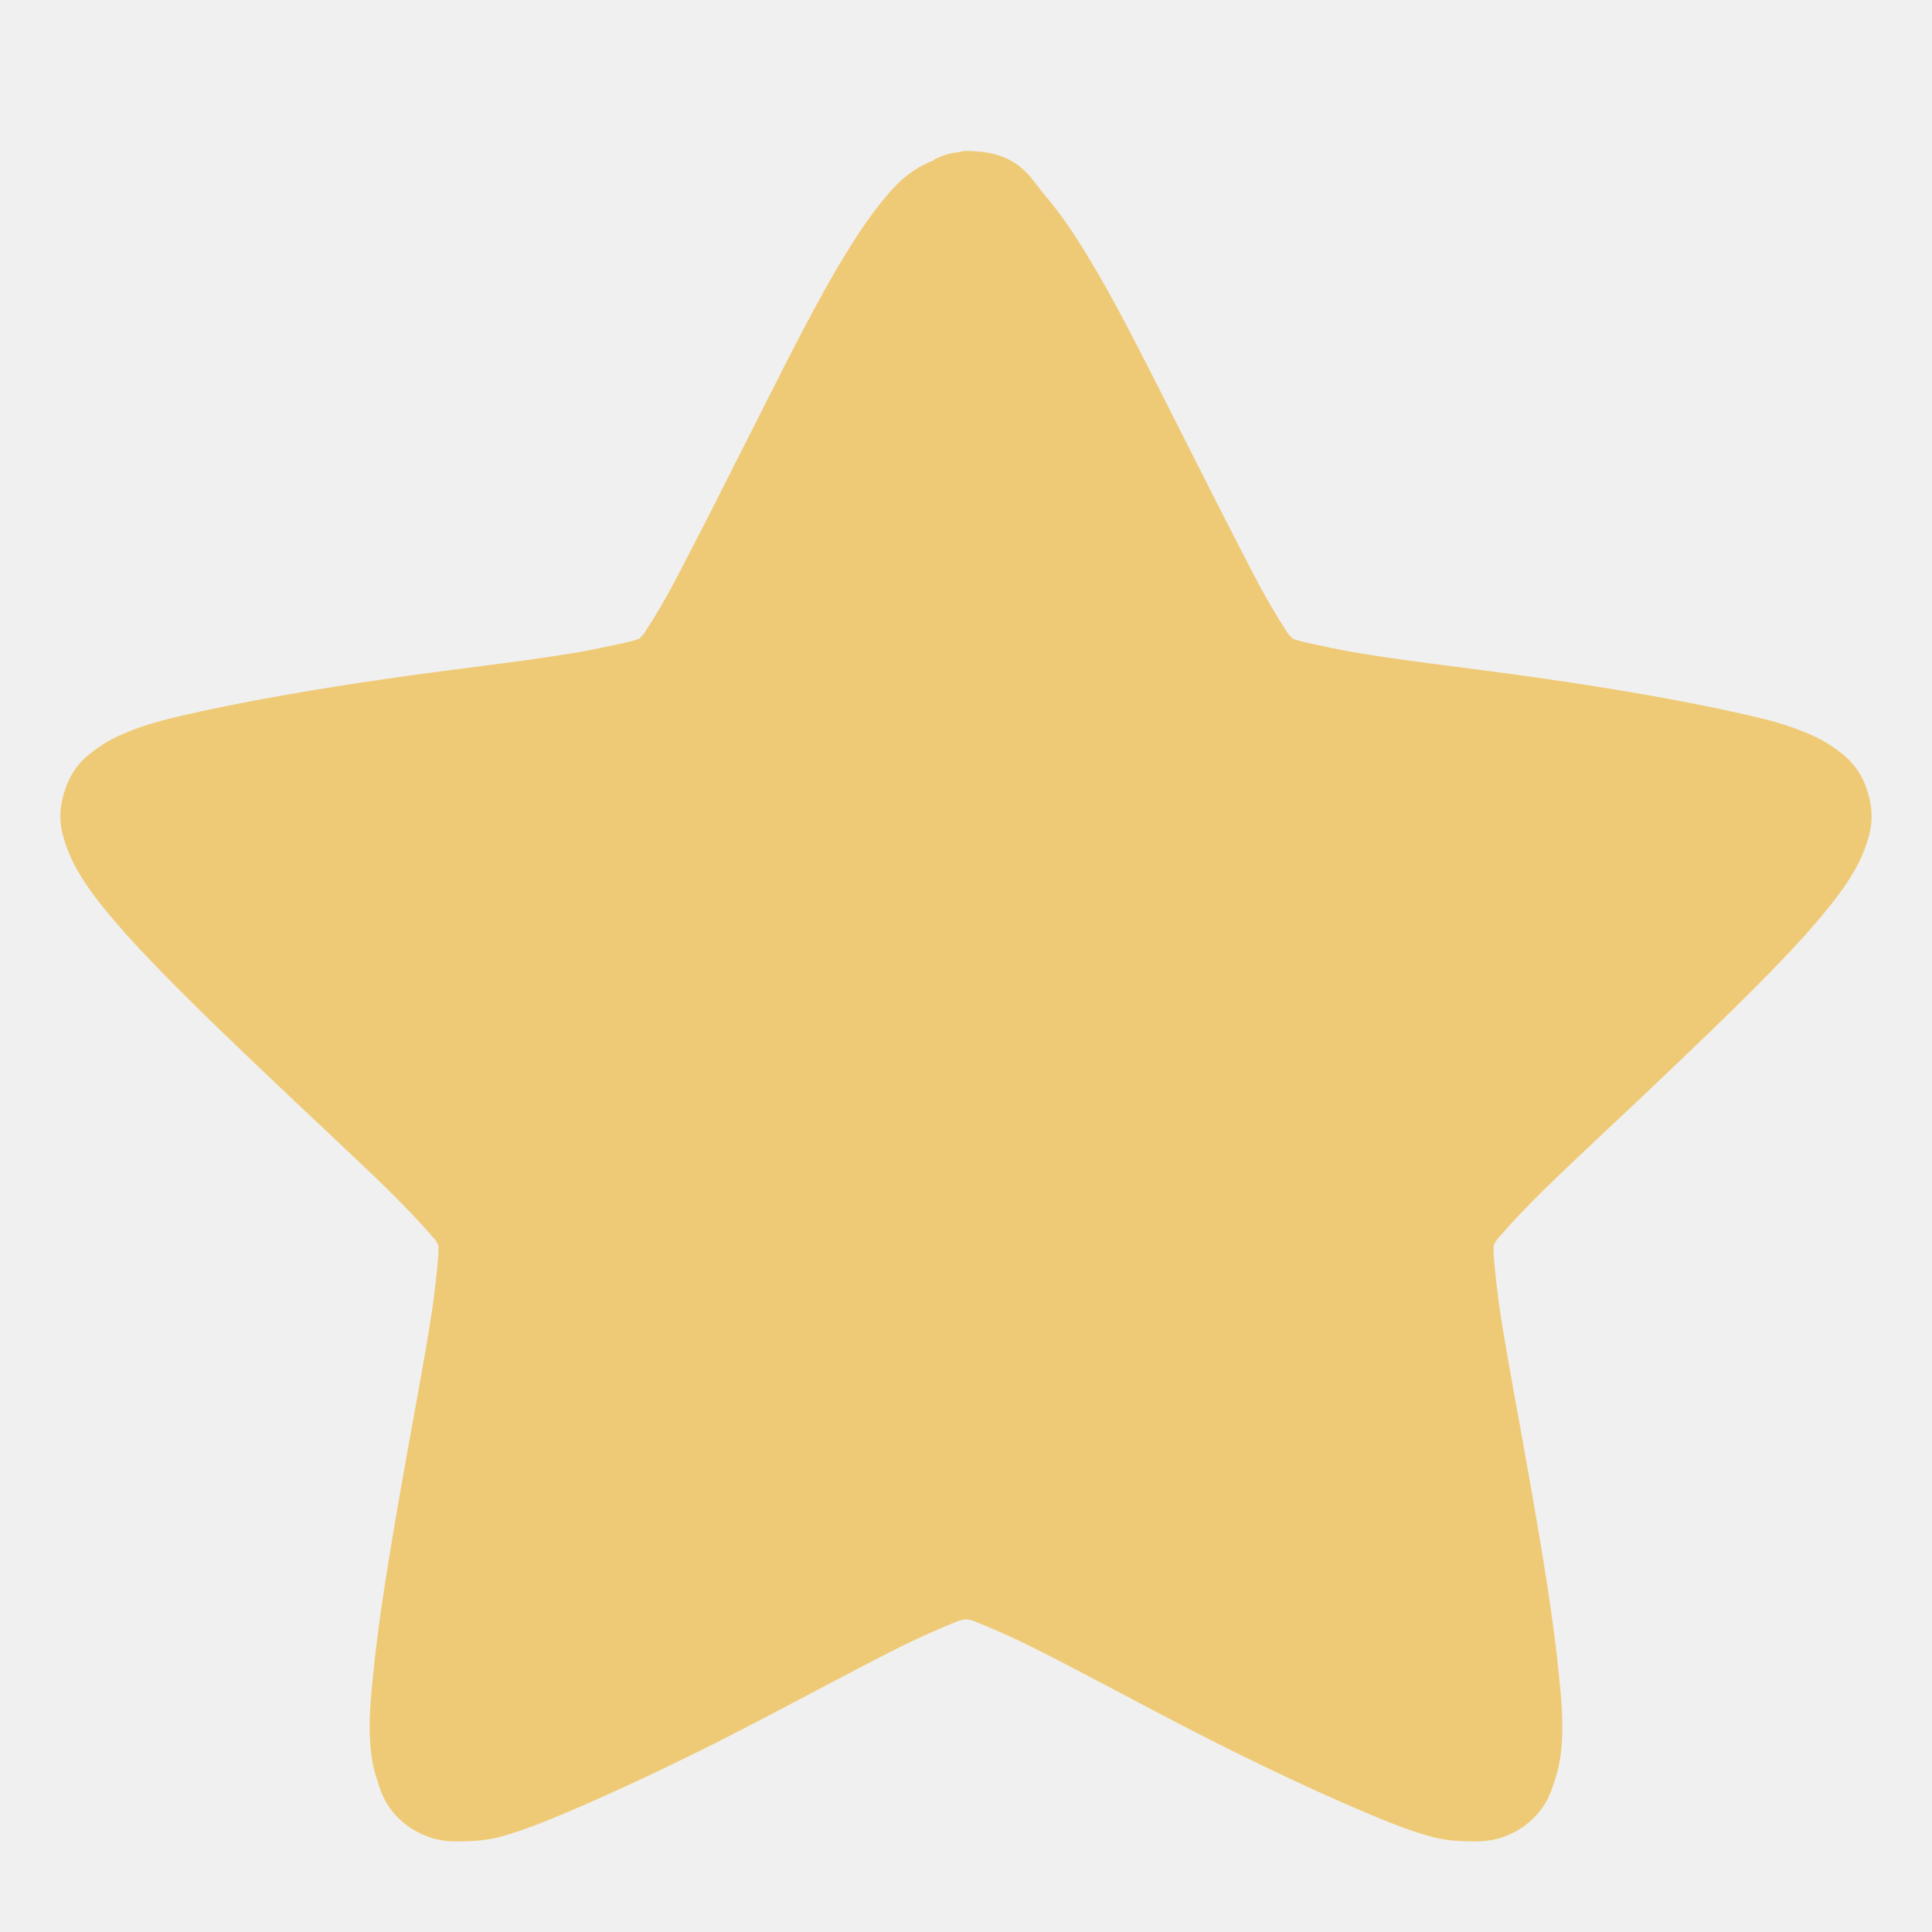
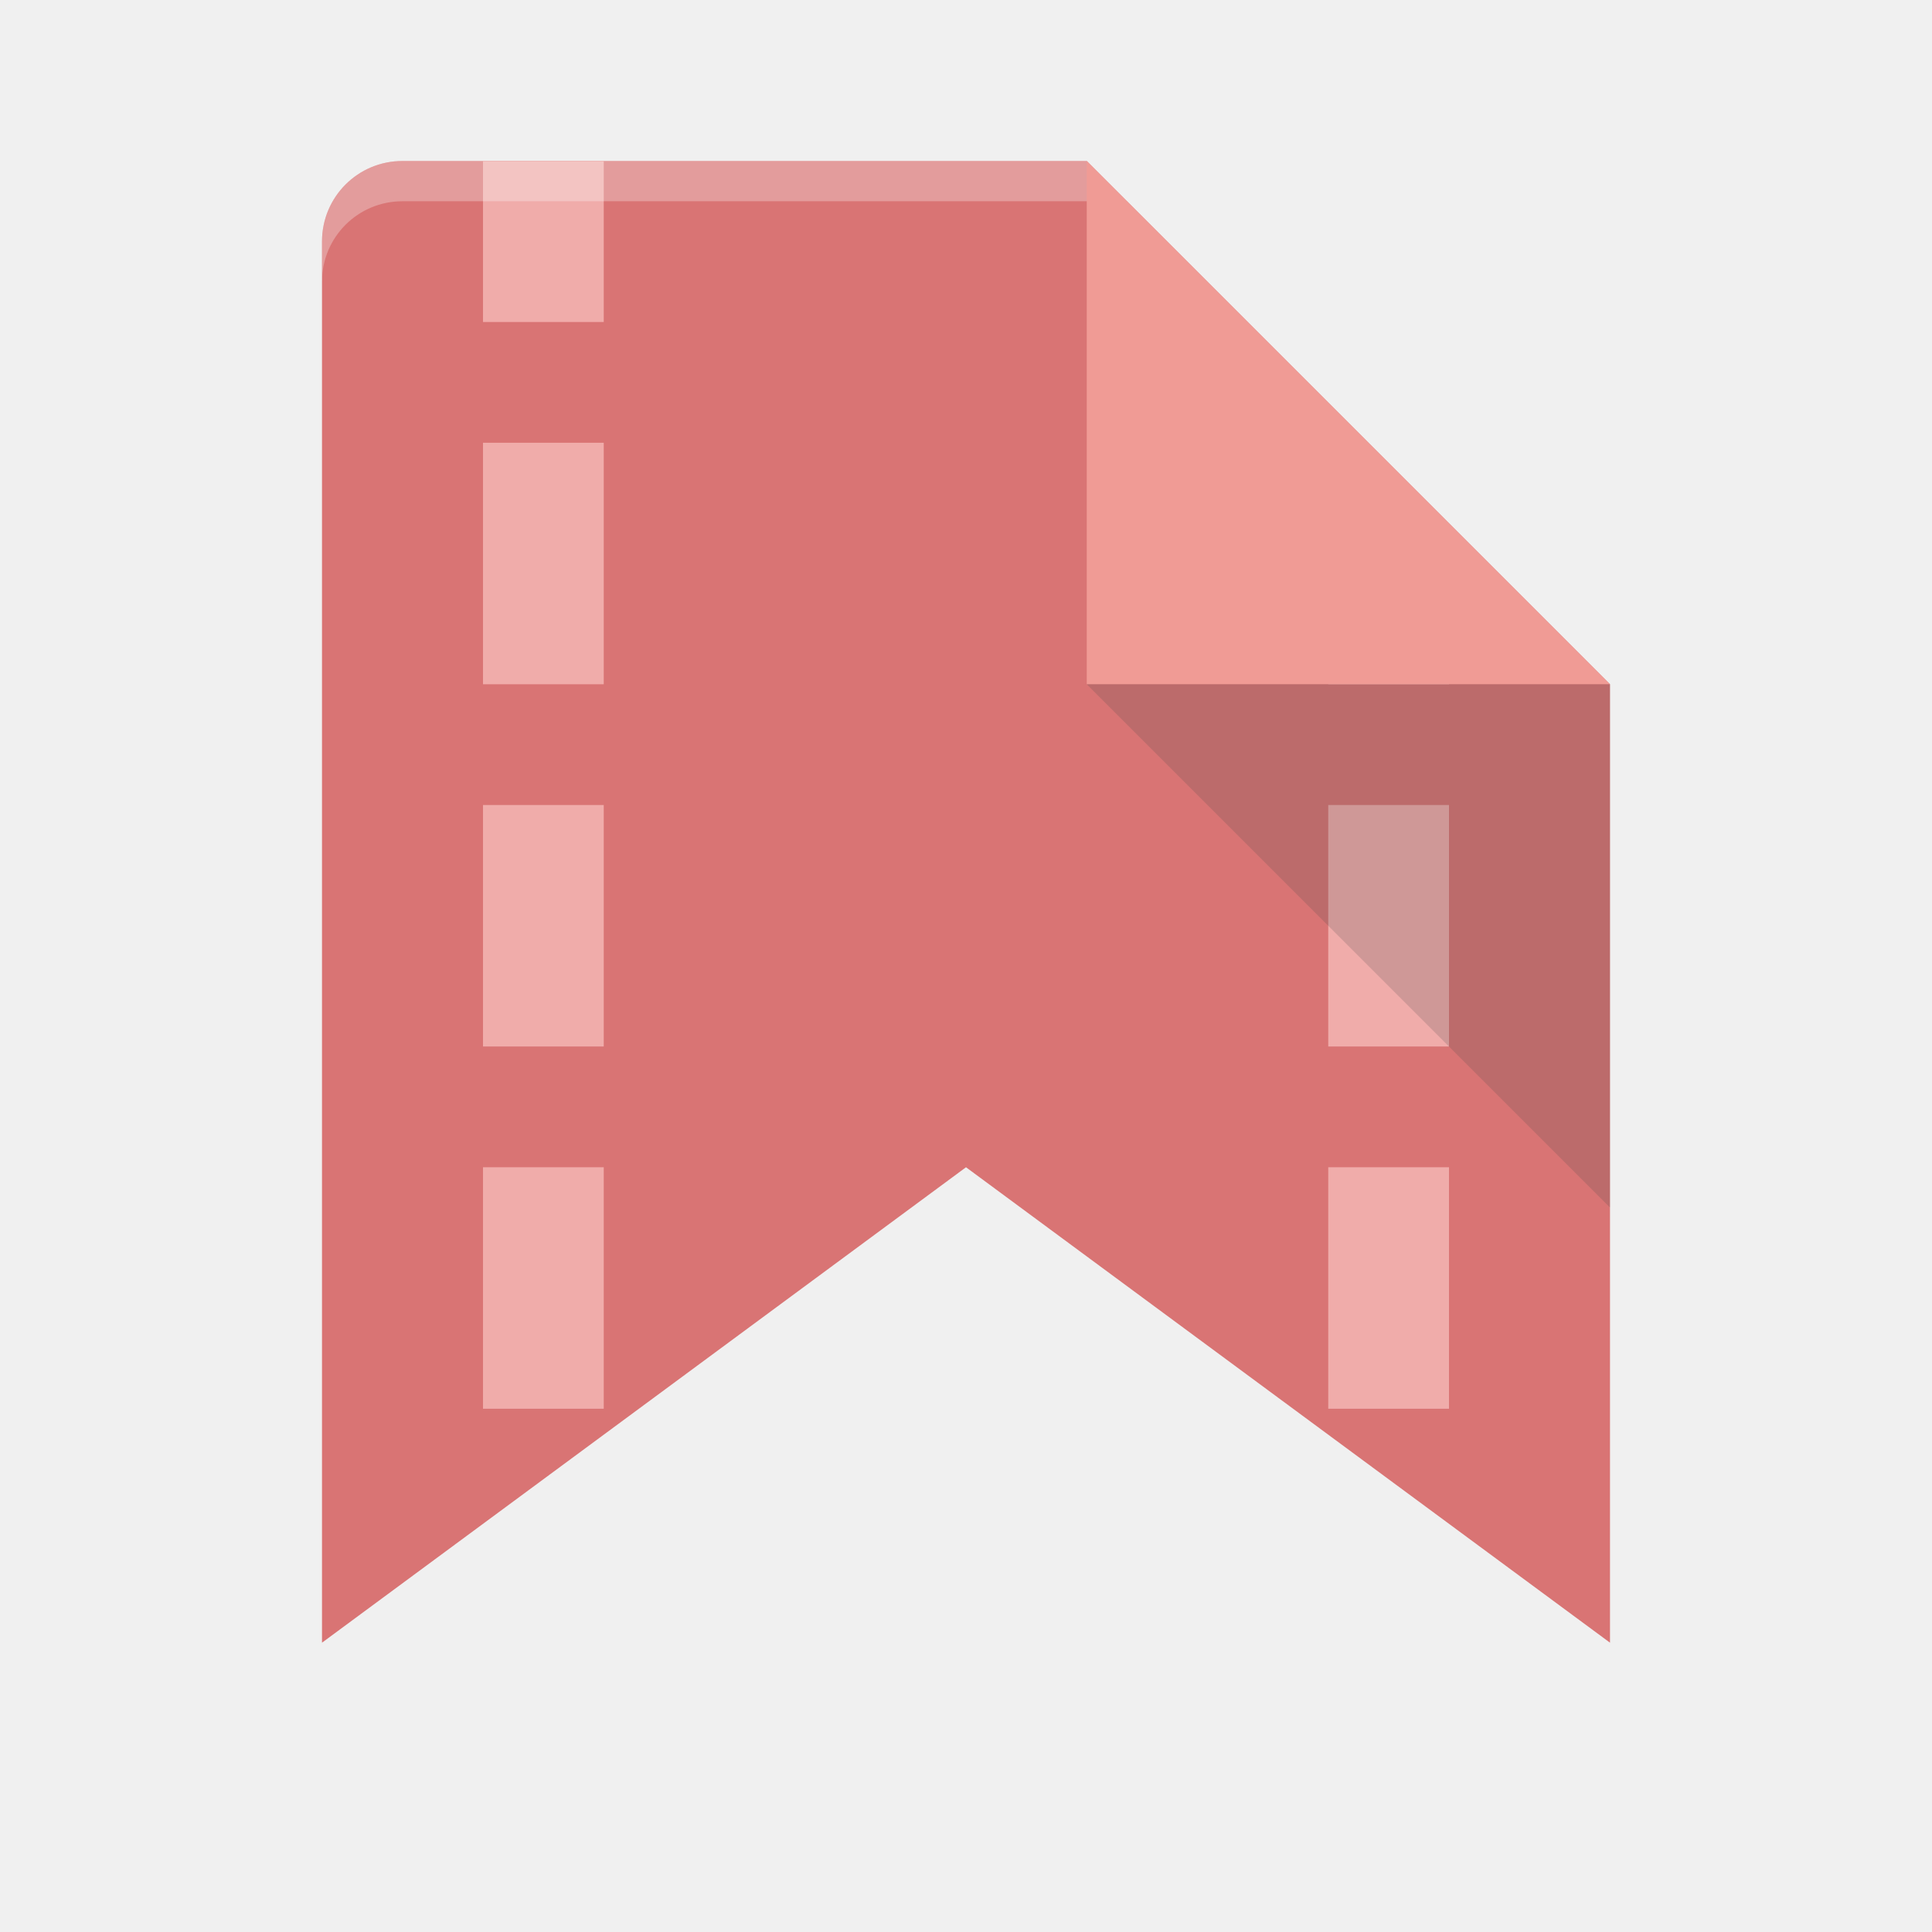
- <svg xmlns="http://www.w3.org/2000/svg" width="48" height="48" viewBox="0 0 48 48" id="svg2" version="1.1">
-   <defs id="defs8" />
-   <path style="fill:#efb124;fill-opacity:1;opacity:0.6" d="M 24 3.75 C 23.934 3.75 23.887 3.766 23.82 3.781 C 23.609 3.797 23.414 3.863 23.223 3.957 C 23.223 3.957 23.203 3.973 23.188 3.988 C 22.652 4.195 22.328 4.516 22.07 4.816 C 21.695 5.25 21.355 5.742 21.016 6.301 C 20.316 7.434 19.605 8.867 18.875 10.305 C 18.145 11.754 17.414 13.203 16.828 14.32 C 16.539 14.879 16.262 15.34 16.051 15.66 C 16.004 15.754 15.938 15.805 15.887 15.867 C 15.809 15.898 15.742 15.914 15.629 15.945 C 15.258 16.027 14.719 16.152 14.086 16.25 C 12.824 16.457 11.184 16.633 9.562 16.871 C 7.922 17.109 6.332 17.383 5.02 17.668 C 4.371 17.812 3.785 17.941 3.266 18.148 C 2.992 18.258 2.73 18.371 2.457 18.562 C 2.18 18.754 1.809 19.023 1.613 19.629 C 1.402 20.25 1.531 20.699 1.645 21.016 C 1.758 21.336 1.887 21.574 2.035 21.812 C 2.328 22.277 2.715 22.738 3.152 23.234 C 4.047 24.223 5.215 25.355 6.383 26.469 C 7.566 27.602 8.75 28.688 9.66 29.578 C 10.113 30.027 10.504 30.441 10.746 30.727 C 10.828 30.809 10.844 30.855 10.891 30.934 C 10.891 31.016 10.891 31.078 10.891 31.172 C 10.859 31.539 10.812 32.066 10.715 32.688 C 10.52 33.934 10.211 35.527 9.934 37.121 C 9.66 38.699 9.398 40.293 9.27 41.602 C 9.203 42.254 9.156 42.812 9.203 43.371 C 9.223 43.641 9.27 43.945 9.383 44.262 C 9.48 44.582 9.625 44.996 10.145 45.379 C 10.68 45.746 11.152 45.762 11.492 45.746 C 11.816 45.746 12.094 45.715 12.367 45.652 C 12.918 45.508 13.473 45.285 14.086 45.027 C 15.32 44.504 16.812 43.801 18.273 43.051 C 19.734 42.301 21.16 41.52 22.312 40.945 C 22.879 40.66 23.398 40.438 23.758 40.293 C 23.855 40.246 23.918 40.246 24 40.23 C 24.082 40.246 24.145 40.246 24.242 40.293 C 24.602 40.438 25.121 40.66 25.688 40.945 C 26.84 41.52 28.266 42.301 29.727 43.051 C 31.188 43.801 32.68 44.504 33.914 45.027 C 34.527 45.285 35.082 45.508 35.633 45.652 C 35.906 45.715 36.184 45.746 36.508 45.746 C 36.848 45.762 37.32 45.746 37.855 45.379 C 38.375 44.996 38.52 44.582 38.617 44.262 C 38.73 43.945 38.777 43.641 38.797 43.371 C 38.844 42.812 38.797 42.254 38.73 41.602 C 38.602 40.293 38.34 38.699 38.066 37.121 C 37.789 35.527 37.48 33.934 37.285 32.688 C 37.188 32.066 37.141 31.539 37.109 31.172 C 37.109 31.078 37.109 31.016 37.109 30.934 C 37.156 30.855 37.172 30.809 37.254 30.727 C 37.496 30.441 37.887 30.027 38.34 29.578 C 39.25 28.688 40.434 27.602 41.617 26.469 C 42.785 25.355 43.953 24.223 44.848 23.234 C 45.285 22.738 45.672 22.277 45.965 21.812 C 46.113 21.574 46.242 21.336 46.355 21.016 C 46.469 20.699 46.598 20.25 46.387 19.629 C 46.191 19.023 45.82 18.754 45.543 18.562 C 45.27 18.371 45.008 18.258 44.734 18.148 C 44.215 17.941 43.629 17.812 42.98 17.668 C 41.668 17.383 40.078 17.109 38.438 16.871 C 36.816 16.633 35.176 16.457 33.914 16.25 C 33.281 16.152 32.742 16.027 32.371 15.945 C 32.273 15.914 32.191 15.898 32.113 15.867 C 32.062 15.805 31.996 15.754 31.949 15.66 C 31.738 15.34 31.461 14.879 31.172 14.32 C 30.586 13.203 29.855 11.754 29.125 10.305 C 28.395 8.867 27.684 7.434 26.984 6.301 C 26.645 5.742 26.305 5.25 25.93 4.816 C 25.574 4.387 25.297 3.75 24 3.75 Z " id="path4" />
+ <svg xmlns="http://www.w3.org/2000/svg" width="48" height="48" id="svg2" version="1.1">
+   <defs id="defs4" />
+   <g id="layer1" transform="translate(0,-1004.362)" style="opacity:0.7">
+     <path style="fill:#ce3e3e;fill-opacity:1;stroke:none" d="M 10,4 C 8.892,4 8,4.892 8,6 L 8,40.812 24,29 40,40.812 40,17 27,4 z" transform="translate(0,1004.362)" id="rect2985" />
+     <rect style="fill:#f08e8c;fill-opacity:1;stroke:none" id="rect3805" width="3" height="4" x="12" y="1008.362" />
+     <path style="opacity:0.3;fill:#ffffff;fill-opacity:1;stroke:none" d="M 10 4 C 8.892 4 8 4.892 8 6 L 8 7 C 8 5.892 8.892 5 10 5 L 28 5 L 27 4 L 10 4 z " transform="translate(0,1004.362)" id="rect3793" />
+     <rect y="1015.362" x="12" height="6" width="3" id="rect3807" style="fill:#f08e8c;fill-opacity:1;stroke:none" />
+     <rect style="fill:#f08e8c;fill-opacity:1;stroke:none" id="rect3809" width="3" height="6" x="12" y="1024.362" />
+     <path style="fill:#f08e8c;fill-opacity:1;stroke:none" d="m 12,29 0,6 3,0 0,-1.531 L 15,29 z" transform="translate(0,1004.362)" id="rect3811" />
+     <rect style="fill:#f08e8c;fill-opacity:1;stroke:none" id="rect3818" width="3" height="4" x="-36" y="1017.362" transform="scale(-1,1)" />
+     <rect y="1024.362" x="-36" height="6" width="3" id="rect3820" style="fill:#f08e8c;fill-opacity:1;stroke:none" transform="scale(-1,1)" />
+     <path id="path3822" d="m 36,1033.362 0,6 -3,0 0,-1.531 0,-4.469 z" style="fill:#f08e8c;fill-opacity:1;stroke:none" />
+     <path style="fill:#ef766d;fill-opacity:1;stroke:none" d="m 27,4 0,13 13,0 z" id="path3824" transform="translate(0,1004.362)" />
+     <path id="path3826" d="m 40,1034.362 0,-13 -13,0 z" style="fill:#000000;fill-opacity:1;stroke:none;opacity:0.2" />
+   </g>
</svg>
